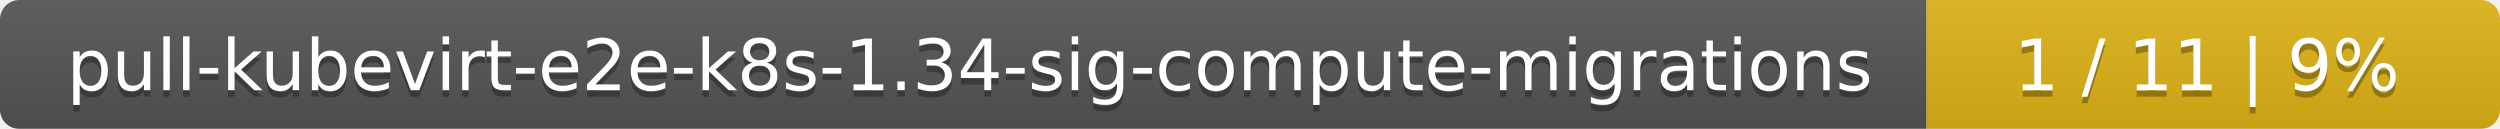
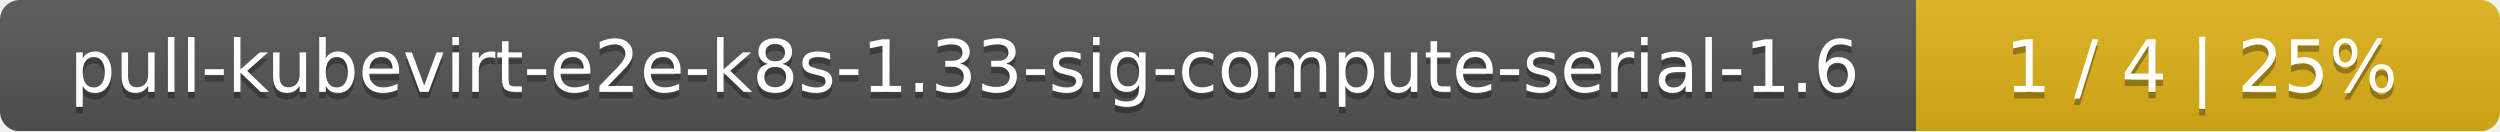
- <svg xmlns="http://www.w3.org/2000/svg" width="388" height="20">
+ <svg xmlns="http://www.w3.org/2000/svg" width="381" height="20">
  <linearGradient id="smooth" x2="0" y2="100%">
    <stop offset="0" stop-color="#bbb" stop-opacity=".1" />
    <stop offset="1" stop-opacity=".1" />
  </linearGradient>
  <mask id="round">
-     <rect width="388" height="20" rx="3" fill="#fff" />
+     <rect width="381" height="20" rx="3" fill="#fff" />
  </mask>
  <g mask="url(#round)">
-     <rect width="299" height="20" fill="#555" />
-     <rect x="299" width="89" height="20" fill="#dfb317" />
-     <rect width="388" height="20" fill="url(#smooth)" />
+     <rect width="292" height="20" fill="#555" />
+     <rect x="292" width="89" height="20" fill="#dfb317" />
+     <rect width="381" height="20" fill="url(#smooth)" />
  </g>
  <g fill="#fff" text-anchor="middle" font-family="DejaVu Sans,Verdana,Geneva,sans-serif" font-size="11">
-     <text x="150.5" y="15" fill="#010101" fill-opacity=".3">pull-kubevirt-e2e-k8s-1.34-sig-compute-migrations</text>
-     <text x="150.5" y="14">pull-kubevirt-e2e-k8s-1.34-sig-compute-migrations</text>
-     <text x="342.5" y="15" fill="#010101" fill-opacity=".3">1 / 11    |    9%</text>
-     <text x="342.5" y="14">1 / 11    |    9%</text>
+     <text x="147" y="15" fill="#010101" fill-opacity=".3">pull-kubevirt-e2e-k8s-1.33-sig-compute-serial-1.6</text>
+     <text x="147" y="14">pull-kubevirt-e2e-k8s-1.33-sig-compute-serial-1.6</text>
+     <text x="335.5" y="15" fill="#010101" fill-opacity=".3">1 / 4    |    25%</text>
+     <text x="335.5" y="14">1 / 4    |    25%</text>
  </g>
</svg>
